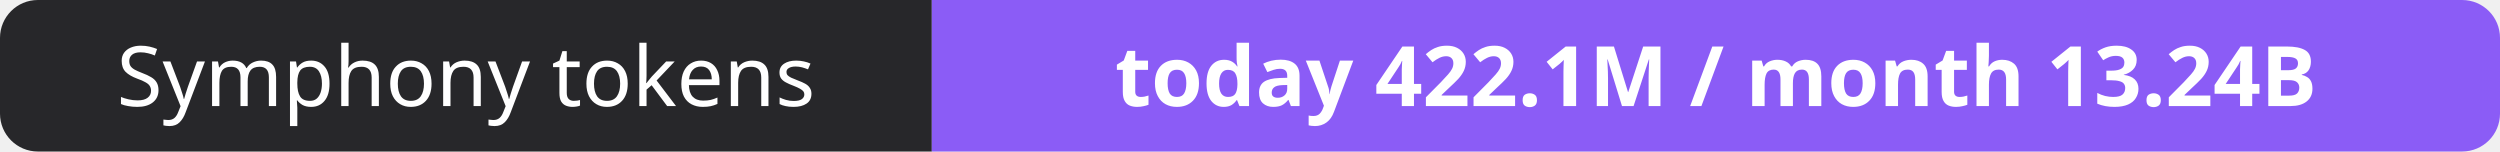
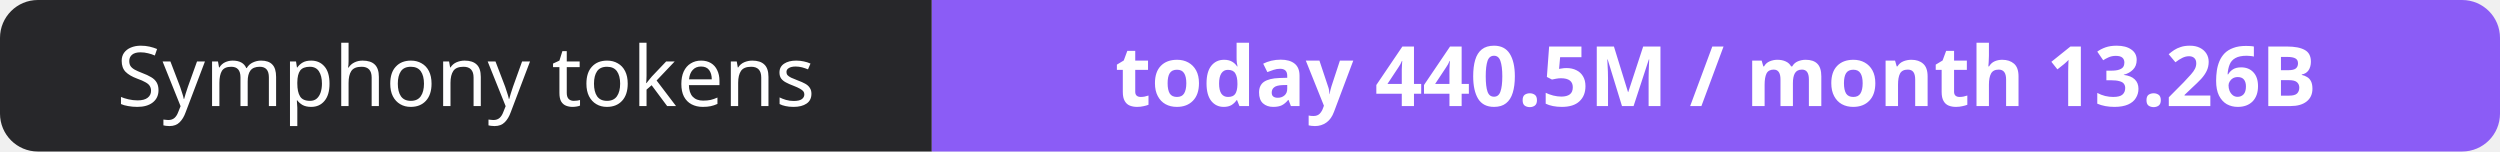
- <svg xmlns="http://www.w3.org/2000/svg" width="330" height="20" role="img" aria-label="Symphony tokens: today 422.1M / month 13.24B">
+ <svg xmlns="http://www.w3.org/2000/svg" width="330" height="20" role="img" aria-label="Symphony tokens: today 440.5M / month 13.26B">
  <clipPath id="r">
    <rect width="330" height="20" rx="5" fill="#fff" />
  </clipPath>
  <g clip-path="url(#r)">
    <rect width="123" height="20" fill="#27272a" />
    <rect x="123" width="207" height="20" fill="#8b5cf6" />
  </g>
  <g fill="#fff" text-anchor="middle" font-family="Verdana,Geneva,sans-serif" font-size="11">
    <text x="61.5" y="14">Symphony tokens</text>
-     <text x="226.5" y="14" font-weight="700">today 422.1M / month 13.24B</text>
+     <text x="226.5" y="14" font-weight="700">today 440.5M / month 13.26B</text>
  </g>
</svg>
